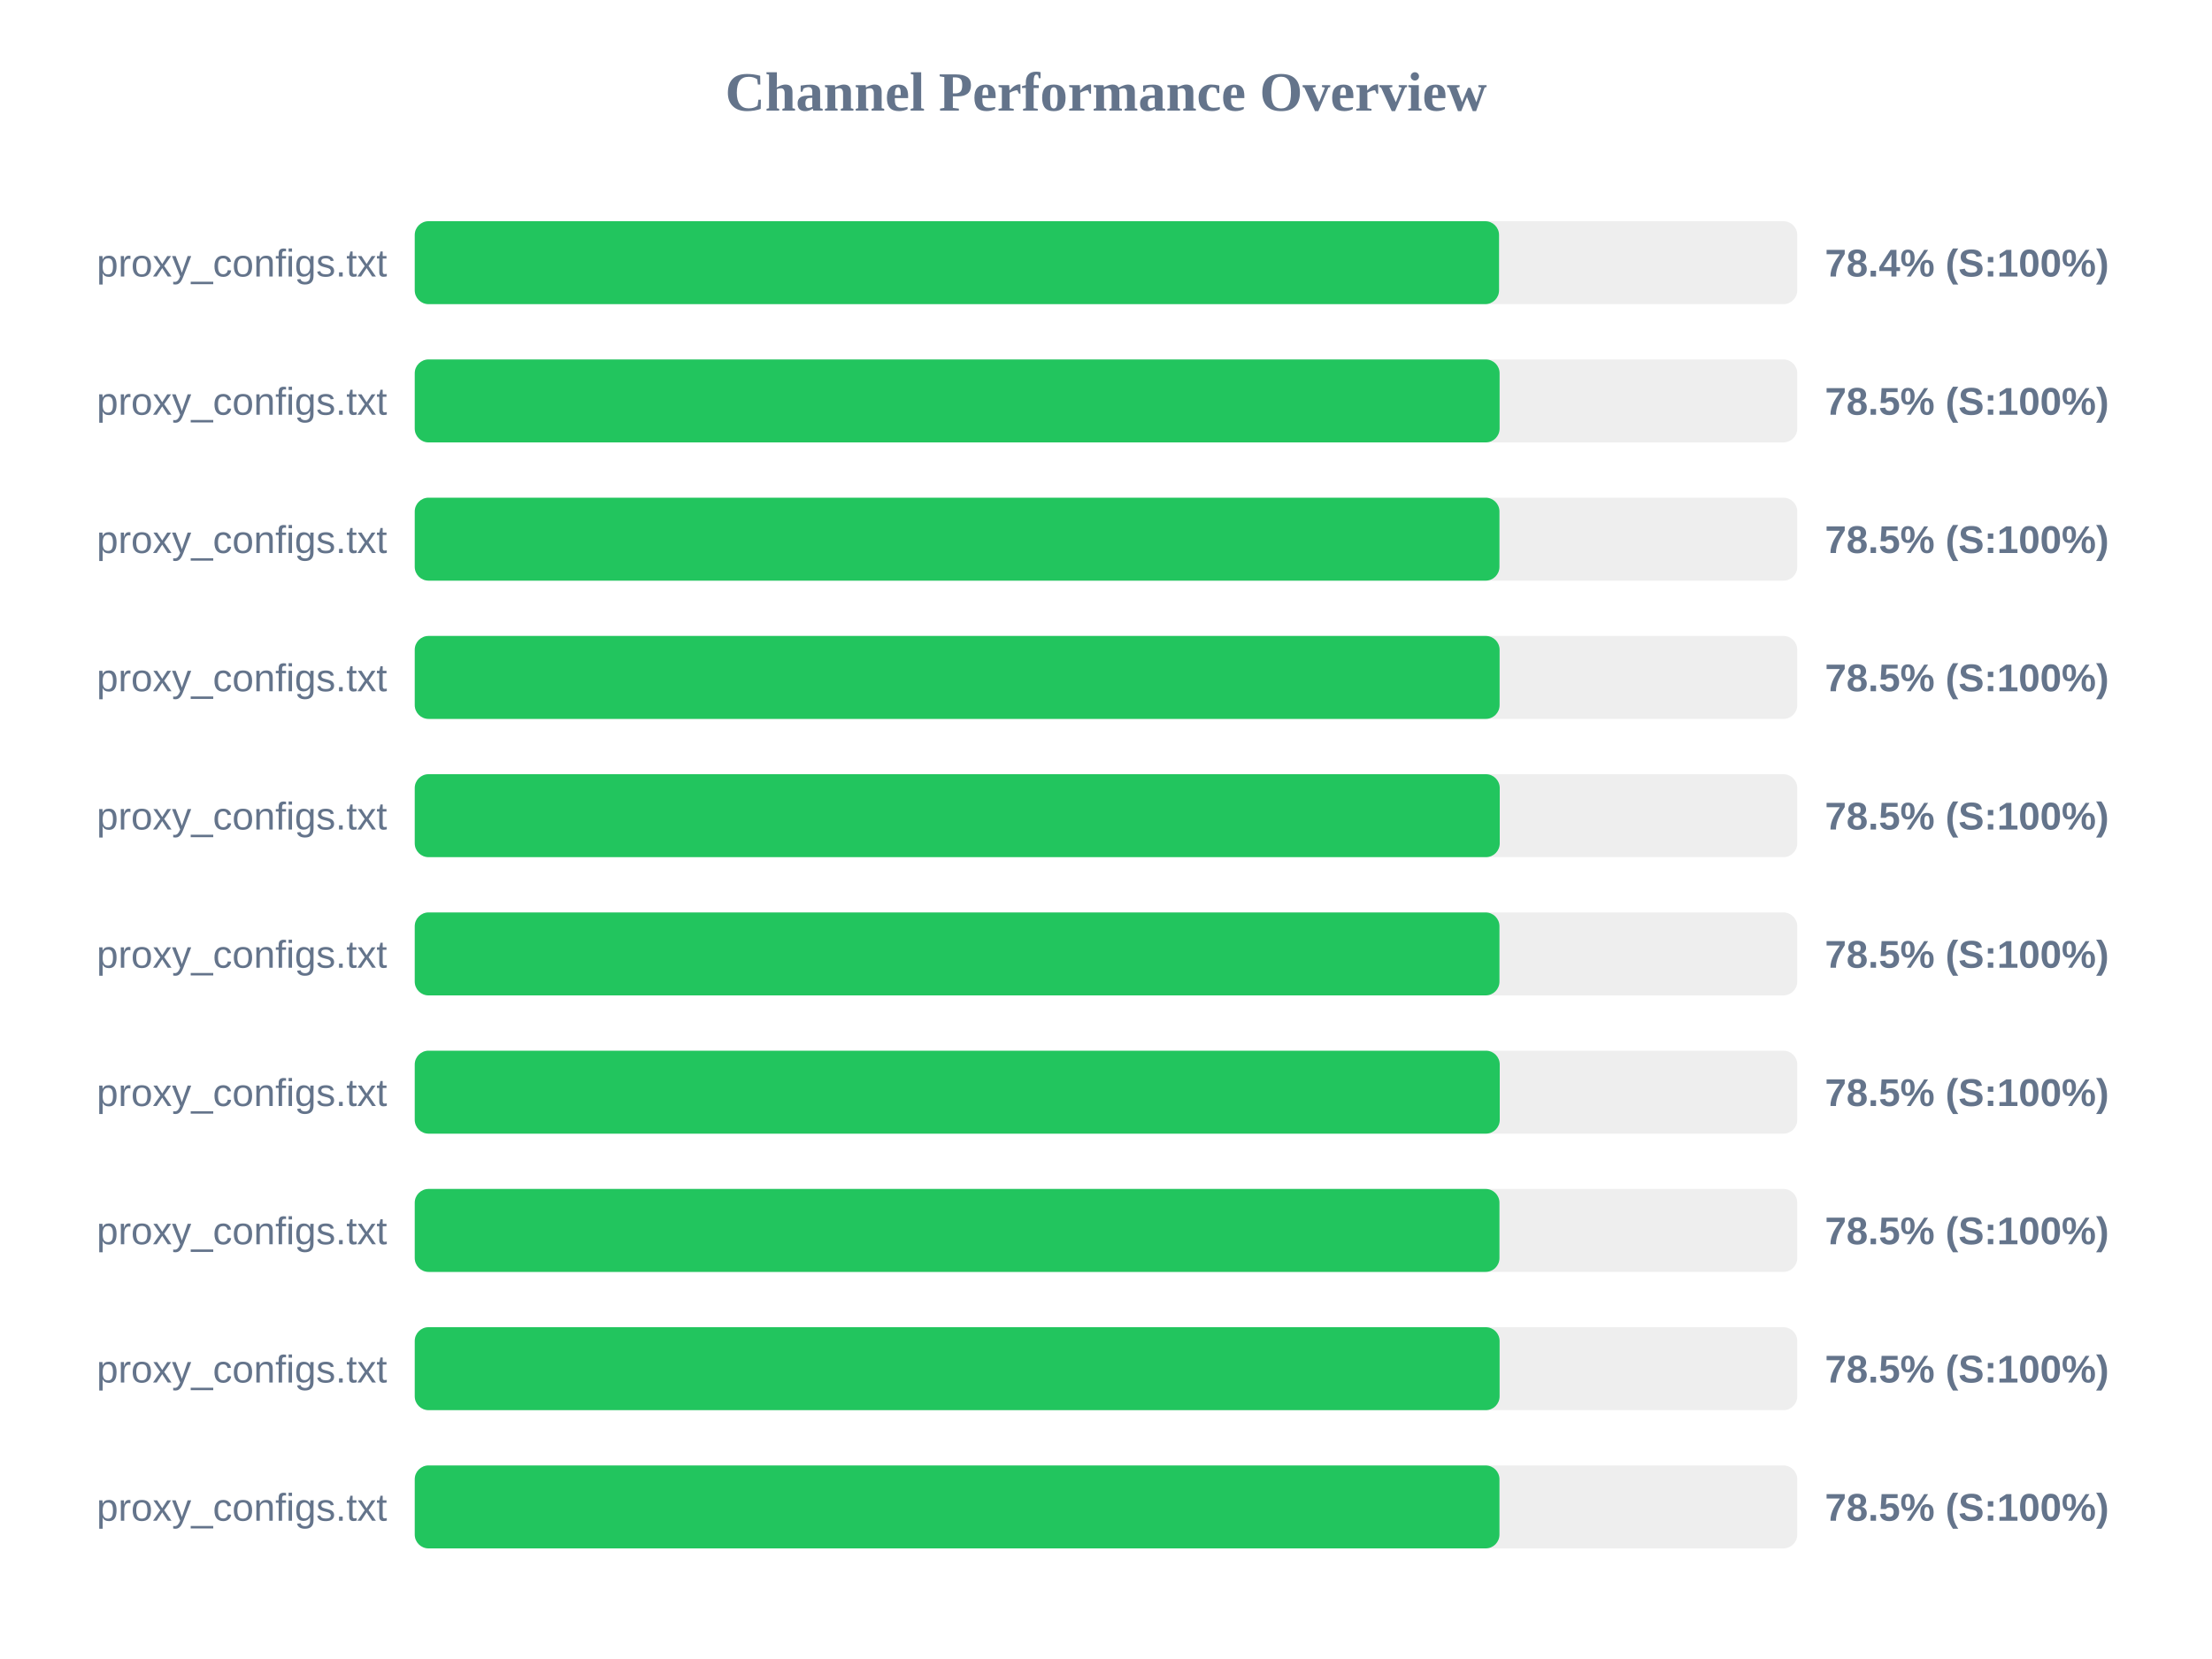
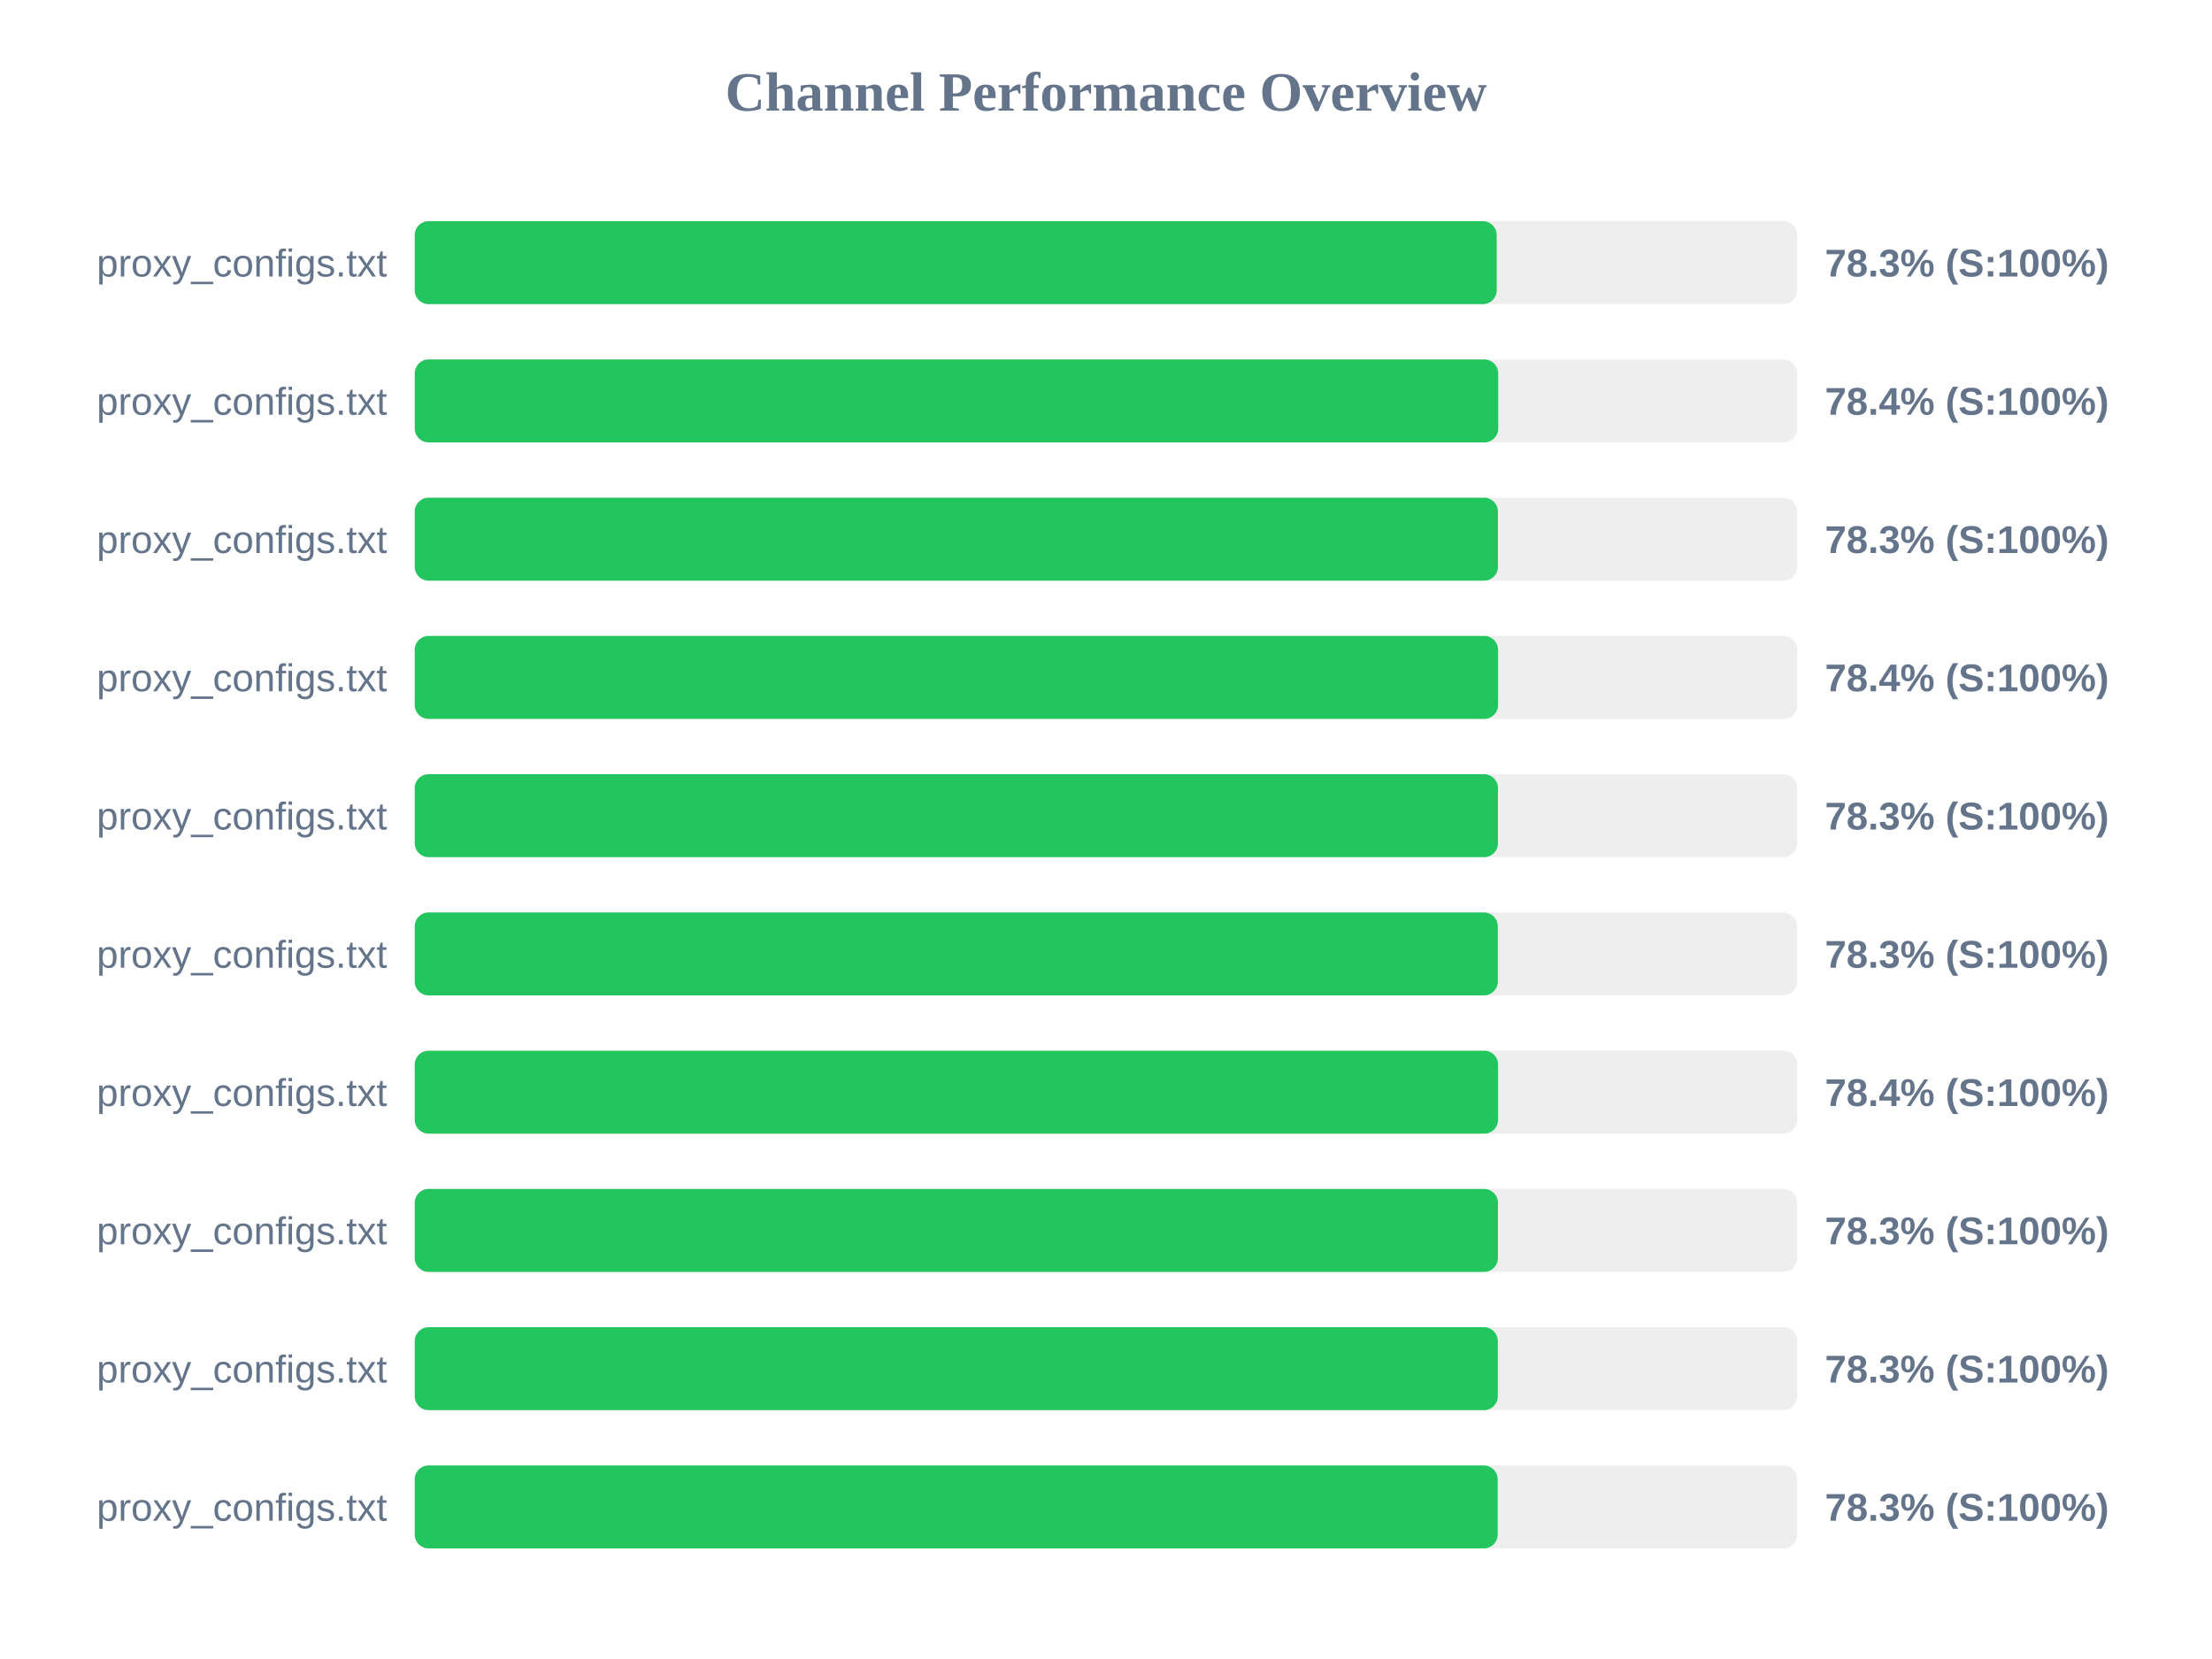
<svg xmlns="http://www.w3.org/2000/svg" width="800" height="600" version="1.1">
  <style>
        .row { font: 14px Arial; fill: #64748b; }
        .score { font: bold 14px Arial; fill: #64748b; }
    </style>
  <text x="400" y="40" text-anchor="middle" font-size="20px" font-weight="bold" fill="#64748b">Channel Performance Overview</text>
  <rect x="150" y="80" width="500" height="30" fill="#eee" rx="5" />
-   <rect x="150" y="80" width="392.15" height="30" fill="#22c55e" rx="5" />
+   <rect x="150" y="80" width="391.3" height="30" fill="#22c55e" rx="5" />
  <text x="140" y="100" text-anchor="end" class="row">proxy_configs.txt</text>
-   <text x="660" y="100" text-anchor="start" class="score">78.4% (S:100%)</text>
+   <text x="660" y="100" text-anchor="start" class="score">78.3% (S:100%)</text>
  <rect x="150" y="130" width="500" height="30" fill="#eee" rx="5" />
-   <rect x="150" y="130" width="392.35" height="30" fill="#22c55e" rx="5" />
+   <rect x="150" y="130" width="391.85" height="30" fill="#22c55e" rx="5" />
  <text x="140" y="150" text-anchor="end" class="row">proxy_configs.txt</text>
-   <text x="660" y="150" text-anchor="start" class="score">78.5% (S:100%)</text>
+   <text x="660" y="150" text-anchor="start" class="score">78.4% (S:100%)</text>
  <rect x="150" y="180" width="500" height="30" fill="#eee" rx="5" />
-   <rect x="150" y="180" width="392.3" height="30" fill="#22c55e" rx="5" />
+   <rect x="150" y="180" width="391.75" height="30" fill="#22c55e" rx="5" />
  <text x="140" y="200" text-anchor="end" class="row">proxy_configs.txt</text>
-   <text x="660" y="200" text-anchor="start" class="score">78.5% (S:100%)</text>
+   <text x="660" y="200" text-anchor="start" class="score">78.3% (S:100%)</text>
  <rect x="150" y="230" width="500" height="30" fill="#eee" rx="5" />
-   <rect x="150" y="230" width="392.35" height="30" fill="#22c55e" rx="5" />
+   <rect x="150" y="230" width="391.8" height="30" fill="#22c55e" rx="5" />
  <text x="140" y="250" text-anchor="end" class="row">proxy_configs.txt</text>
-   <text x="660" y="250" text-anchor="start" class="score">78.5% (S:100%)</text>
+   <text x="660" y="250" text-anchor="start" class="score">78.4% (S:100%)</text>
  <rect x="150" y="280" width="500" height="30" fill="#eee" rx="5" />
-   <rect x="150" y="280" width="392.4" height="30" fill="#22c55e" rx="5" />
+   <rect x="150" y="280" width="391.75" height="30" fill="#22c55e" rx="5" />
  <text x="140" y="300" text-anchor="end" class="row">proxy_configs.txt</text>
-   <text x="660" y="300" text-anchor="start" class="score">78.5% (S:100%)</text>
+   <text x="660" y="300" text-anchor="start" class="score">78.3% (S:100%)</text>
  <rect x="150" y="330" width="500" height="30" fill="#eee" rx="5" />
-   <rect x="150" y="330" width="392.3" height="30" fill="#22c55e" rx="5" />
+   <rect x="150" y="330" width="391.7" height="30" fill="#22c55e" rx="5" />
  <text x="140" y="350" text-anchor="end" class="row">proxy_configs.txt</text>
-   <text x="660" y="350" text-anchor="start" class="score">78.5% (S:100%)</text>
+   <text x="660" y="350" text-anchor="start" class="score">78.3% (S:100%)</text>
  <rect x="150" y="380" width="500" height="30" fill="#eee" rx="5" />
-   <rect x="150" y="380" width="392.4" height="30" fill="#22c55e" rx="5" />
+   <rect x="150" y="380" width="391.8" height="30" fill="#22c55e" rx="5" />
  <text x="140" y="400" text-anchor="end" class="row">proxy_configs.txt</text>
-   <text x="660" y="400" text-anchor="start" class="score">78.5% (S:100%)</text>
+   <text x="660" y="400" text-anchor="start" class="score">78.4% (S:100%)</text>
  <rect x="150" y="430" width="500" height="30" fill="#eee" rx="5" />
-   <rect x="150" y="430" width="392.3" height="30" fill="#22c55e" rx="5" />
+   <rect x="150" y="430" width="391.75" height="30" fill="#22c55e" rx="5" />
  <text x="140" y="450" text-anchor="end" class="row">proxy_configs.txt</text>
-   <text x="660" y="450" text-anchor="start" class="score">78.5% (S:100%)</text>
+   <text x="660" y="450" text-anchor="start" class="score">78.3% (S:100%)</text>
  <rect x="150" y="480" width="500" height="30" fill="#eee" rx="5" />
-   <rect x="150" y="480" width="392.35" height="30" fill="#22c55e" rx="5" />
+   <rect x="150" y="480" width="391.7" height="30" fill="#22c55e" rx="5" />
  <text x="140" y="500" text-anchor="end" class="row">proxy_configs.txt</text>
-   <text x="660" y="500" text-anchor="start" class="score">78.5% (S:100%)</text>
+   <text x="660" y="500" text-anchor="start" class="score">78.3% (S:100%)</text>
  <rect x="150" y="530" width="500" height="30" fill="#eee" rx="5" />
-   <rect x="150" y="530" width="392.3" height="30" fill="#22c55e" rx="5" />
+   <rect x="150" y="530" width="391.65" height="30" fill="#22c55e" rx="5" />
  <text x="140" y="550" text-anchor="end" class="row">proxy_configs.txt</text>
-   <text x="660" y="550" text-anchor="start" class="score">78.5% (S:100%)</text>
+   <text x="660" y="550" text-anchor="start" class="score">78.3% (S:100%)</text>
</svg>
